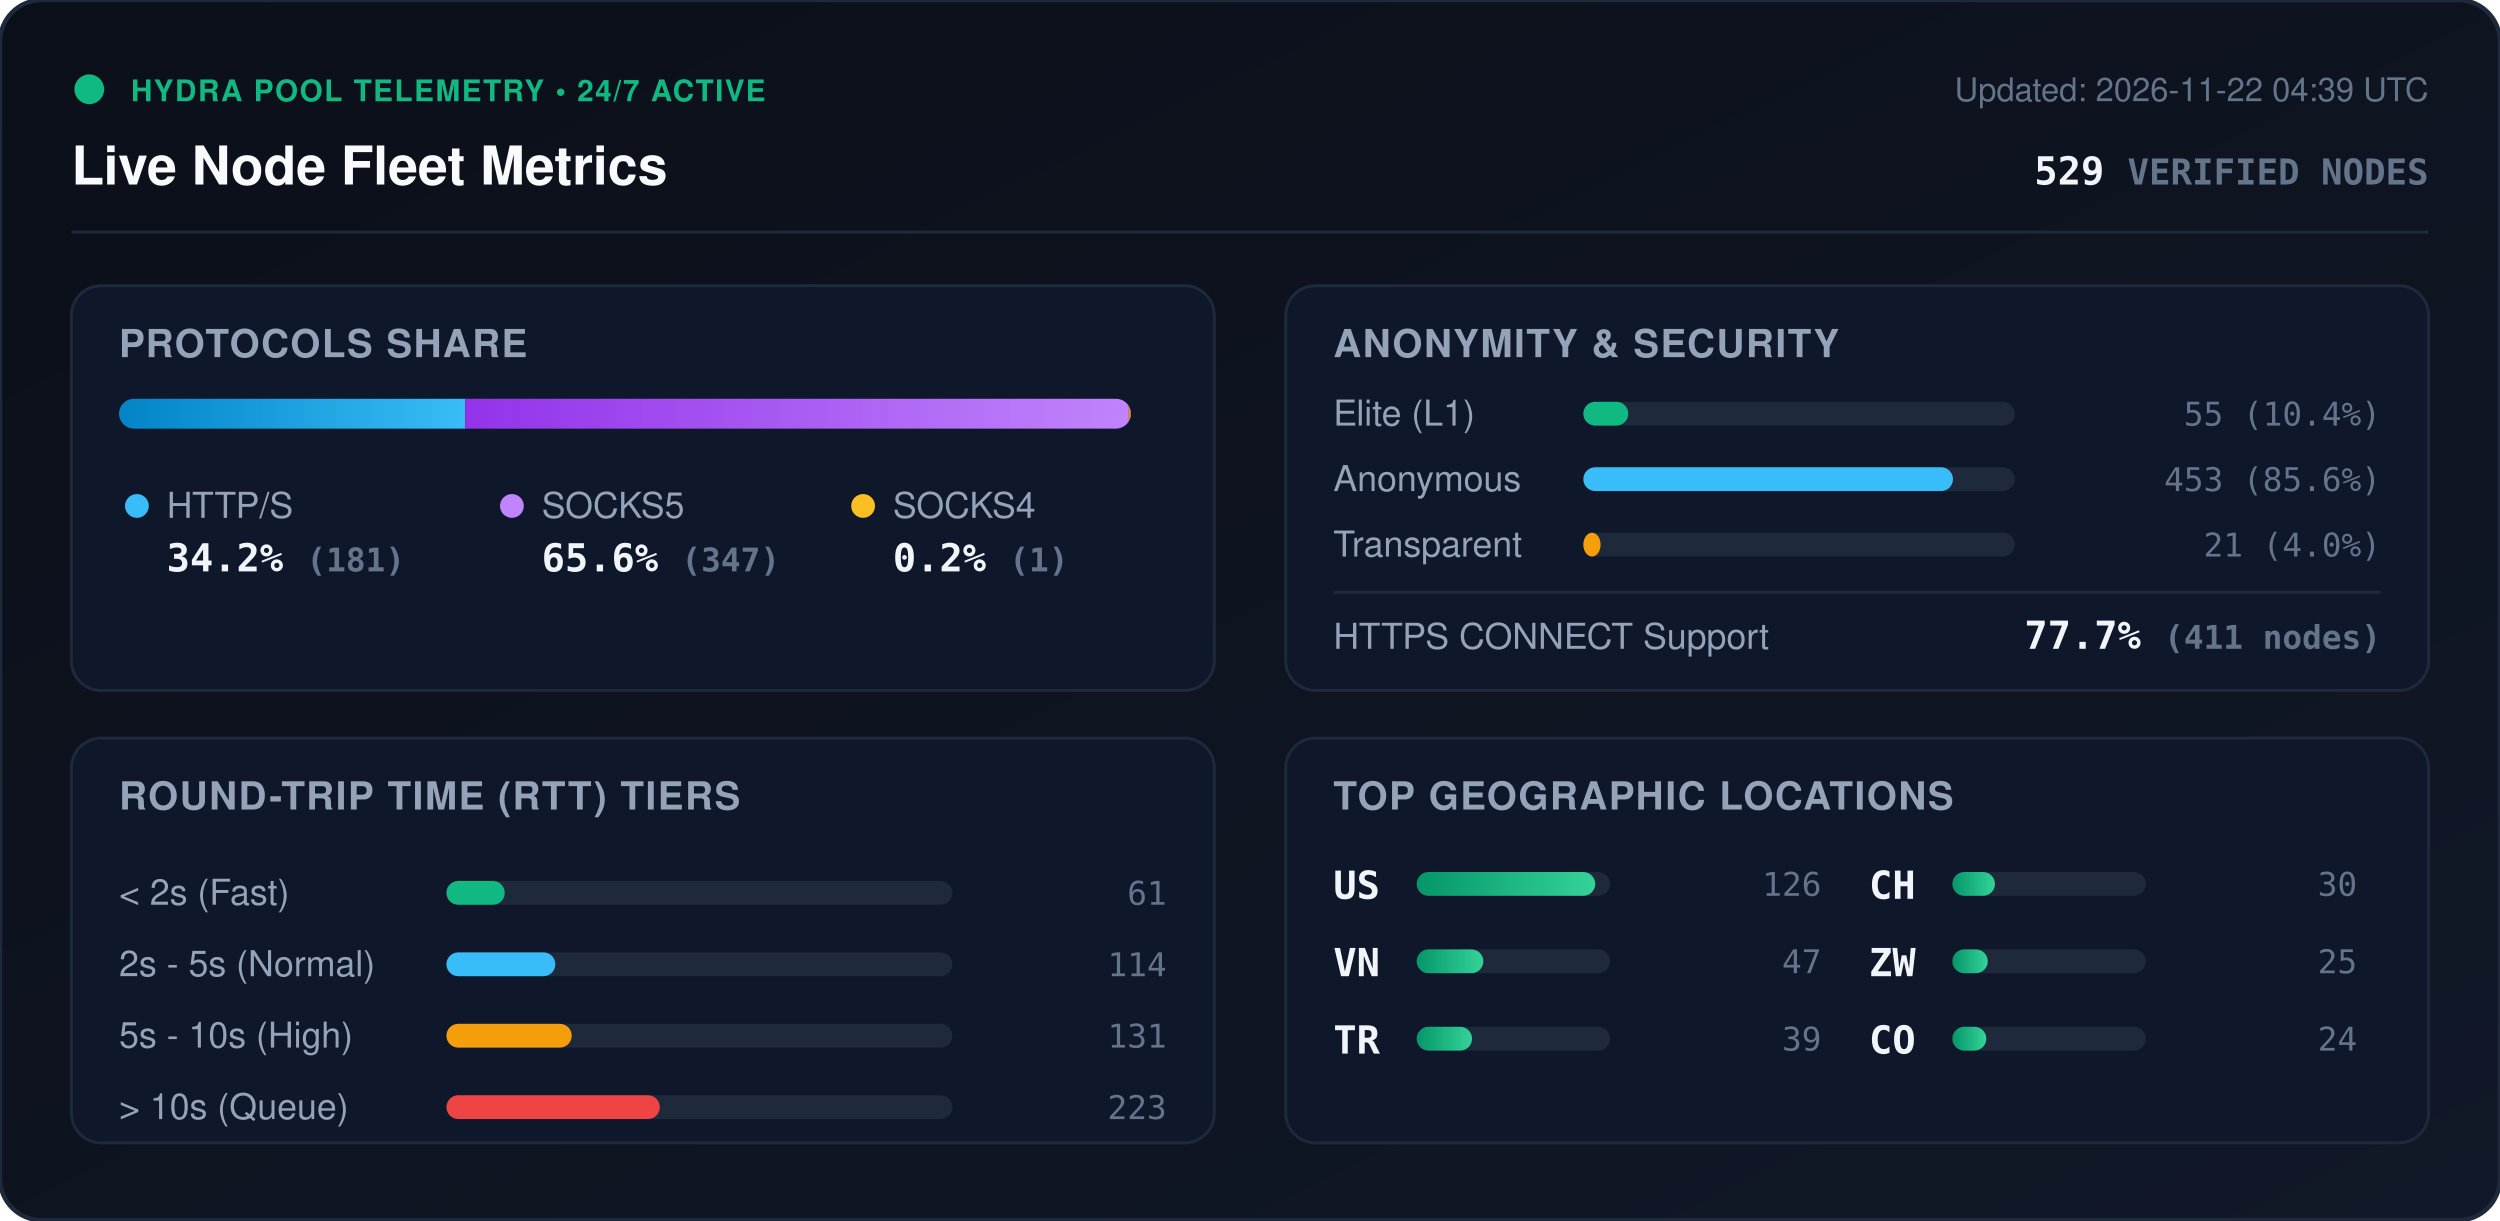
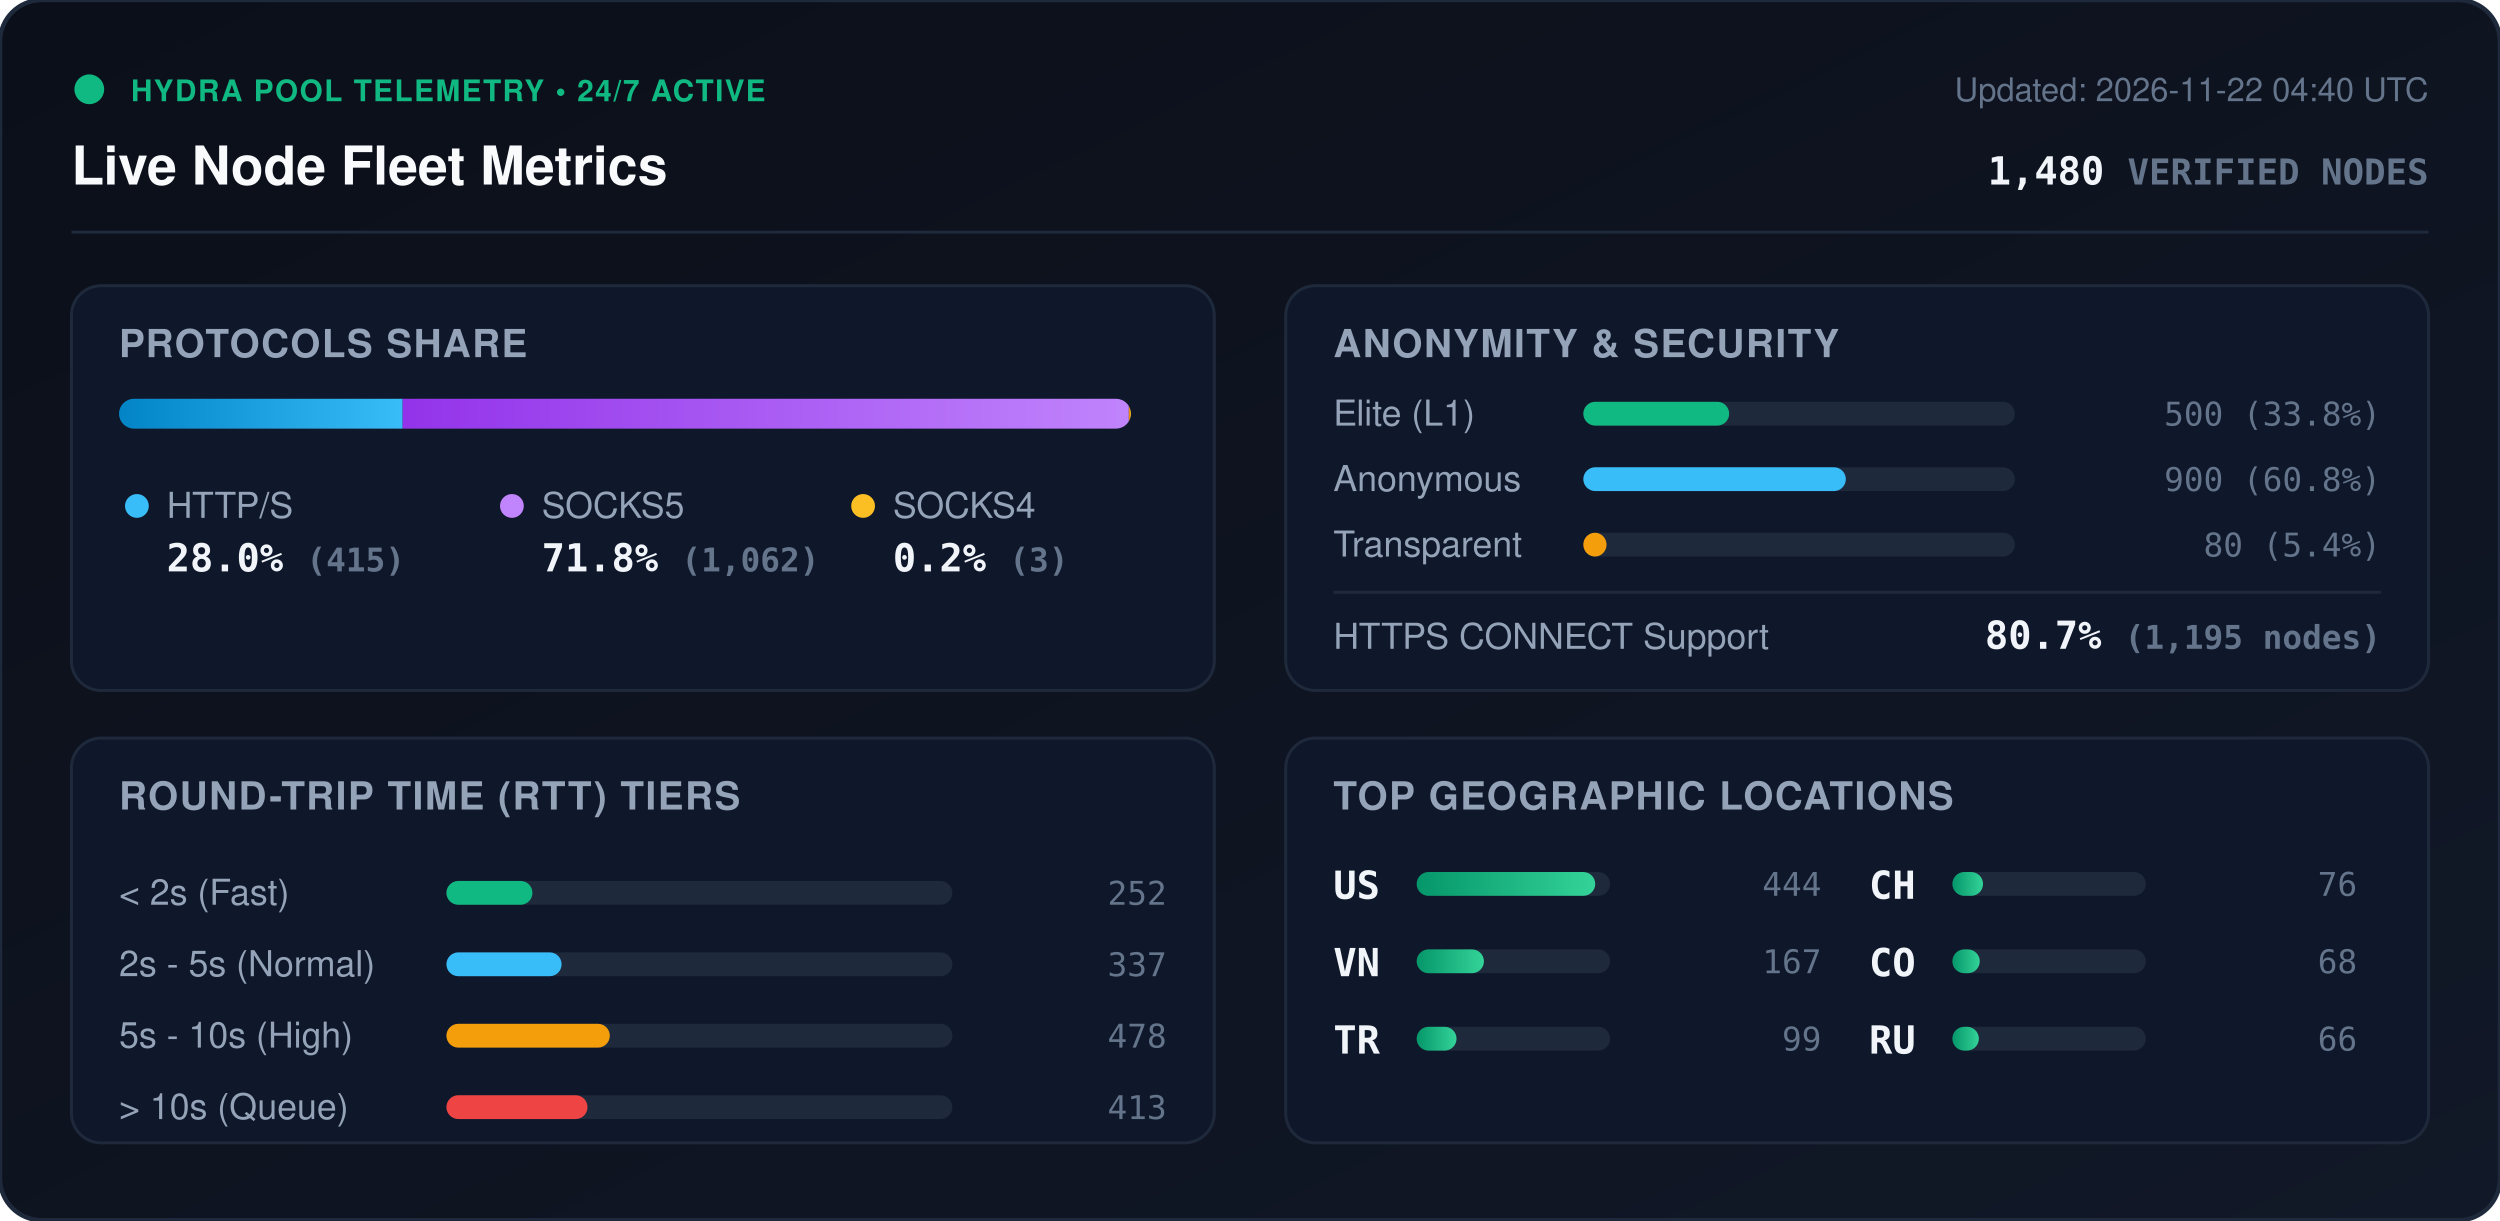
<svg xmlns="http://www.w3.org/2000/svg" viewBox="0 0 840 410" width="840" height="410" style="max-width: 100%; height: auto;">
  <defs>
    <linearGradient id="bg" x1="0%" y1="0%" x2="100%" y2="100%">
      <stop offset="0%" stop-color="#0b0f19" />
      <stop offset="100%" stop-color="#111827" />
    </linearGradient>
    <linearGradient id="bar-http" x1="0%" y1="0%" x2="100%" y2="0%">
      <stop offset="0%" stop-color="#0284c7" />
      <stop offset="100%" stop-color="#38bdf8" />
    </linearGradient>
    <linearGradient id="bar-socks5" x1="0%" y1="0%" x2="100%" y2="0%">
      <stop offset="0%" stop-color="#9333ea" />
      <stop offset="100%" stop-color="#c084fc" />
    </linearGradient>
    <linearGradient id="bar-socks4" x1="0%" y1="0%" x2="100%" y2="0%">
      <stop offset="0%" stop-color="#d97706" />
      <stop offset="100%" stop-color="#fbbf24" />
    </linearGradient>
    <linearGradient id="bar-green" x1="0%" y1="0%" x2="100%" y2="0%">
      <stop offset="0%" stop-color="#059669" />
      <stop offset="100%" stop-color="#34d399" />
    </linearGradient>
    <clipPath id="prog-track-clip">
      <rect width="340.0" height="10" rx="5" />
    </clipPath>
    <style>
      .title { font: 700 18px -apple-system, BlinkMacSystemFont, 'Segoe UI', Helvetica, Arial, sans-serif; fill: #f8fafc; }
      .sub { font: 500 11px -apple-system, BlinkMacSystemFont, 'Segoe UI', Helvetica, Arial, sans-serif; fill: #64748b; }
      .section-hdr { font: 600 13px -apple-system, BlinkMacSystemFont, 'Segoe UI', Helvetica, Arial, sans-serif; fill: #94a3b8; letter-spacing: 0.5px; }
      .metric-val { font: 700 13px -apple-system, BlinkMacSystemFont, 'Segoe UI', Helvetica, Arial, sans-serif; fill: #f1f5f9; }
      .metric-lbl { font: 500 12px -apple-system, BlinkMacSystemFont, 'Segoe UI', Helvetica, Arial, sans-serif; fill: #94a3b8; }
      .badge-txt { font: 700 10px -apple-system, BlinkMacSystemFont, 'Segoe UI', Helvetica, Arial, sans-serif; fill: #10b981; letter-spacing: 0.5px; }
      .mono { font-family: ui-monospace, SFMono-Regular, Menlo, Monaco, Consolas, monospace; }
      .pulse { animation: beacon 2s infinite ease-in-out; }
      @keyframes beacon { 0%, 100% { opacity: 1; } 50% { opacity: 0.35; } }
    </style>
  </defs>
  <rect width="840" height="410" rx="14" fill="url(#bg)" stroke="#1e293b" stroke-width="1.5" />
  <g transform="translate(24, 24)">
    <circle cx="6" cy="6" r="5" fill="#10b981" class="pulse" />
    <text x="20" y="10" class="badge-txt">HYDRA POOL TELEMETRY • 24/7 ACTIVE</text>
    <text x="0" y="38" class="title">Live Node Fleet Metrics</text>
-     <text x="792" y="10" text-anchor="end" class="sub">Updated: 2026-11-22 04:39 UTC</text>
-     <text x="792" y="38" text-anchor="end" class="metric-val mono" fill="#38bdf8">529 <tspan font-size="12" fill="#64748b">VERIFIED NODES</tspan>
+     <text x="792" y="10" text-anchor="end" class="sub">Updated: 2026-11-22 04:40 UTC</text>
+     <text x="792" y="38" text-anchor="end" class="metric-val mono" fill="#38bdf8">1,480 <tspan font-size="12" fill="#64748b">VERIFIED NODES</tspan>
    </text>
  </g>
  <line x1="24" y1="78" x2="816" y2="78" stroke="#1e293b" stroke-width="1" />
  <g transform="translate(24, 96)">
    <rect width="384" height="136" rx="10" fill="#0f172a" stroke="#1e293b" />
    <text x="16" y="24" class="section-hdr">PROTOCOLS SHARE</text>
    <g transform="translate(16, 38)">
      <rect width="340.0" height="10" rx="5" fill="#1e293b" />
      <g clip-path="url(#prog-track-clip)">
-         <rect x="0" width="116.3" height="10" fill="url(#bar-http)" />
-         <rect x="116.3" width="223.0" height="10" fill="url(#bar-socks5)" />
-         <rect x="339.3" width="0.6" height="10" fill="url(#bar-socks4)" />
+         <rect x="0" width="95.3" height="10" fill="url(#bar-http)" />
+         <rect x="95.3" width="244.0" height="10" fill="url(#bar-socks5)" />
+         <rect x="339.3" width="0.7" height="10" fill="url(#bar-socks4)" />
      </g>
    </g>
    <g transform="translate(16, 68)">
      <circle cx="6" cy="6" r="4" fill="#38bdf8" />
      <text x="16" y="10" class="metric-lbl">HTTP/S</text>
-       <text x="16" y="28" class="metric-val mono">34.2% <tspan font-size="11" fill="#64748b">(181)</tspan>
+       <text x="16" y="28" class="metric-val mono">28.0% <tspan font-size="11" fill="#64748b">(415)</tspan>
      </text>
      <circle cx="132" cy="6" r="4" fill="#c084fc" />
      <text x="142" y="10" class="metric-lbl">SOCKS5</text>
-       <text x="142" y="28" class="metric-val mono">65.6% <tspan font-size="11" fill="#64748b">(347)</tspan>
+       <text x="142" y="28" class="metric-val mono">71.8% <tspan font-size="11" fill="#64748b">(1,062)</tspan>
      </text>
      <circle cx="250" cy="6" r="4" fill="#fbbf24" />
      <text x="260" y="10" class="metric-lbl">SOCKS4</text>
-       <text x="260" y="28" class="metric-val mono">0.2% <tspan font-size="11" fill="#64748b">(1)</tspan>
+       <text x="260" y="28" class="metric-val mono">0.2% <tspan font-size="11" fill="#64748b">(3)</tspan>
      </text>
    </g>
  </g>
  <g transform="translate(432, 96)">
    <rect width="384" height="136" rx="10" fill="#0f172a" stroke="#1e293b" />
    <text x="16" y="24" class="section-hdr">ANONYMITY &amp; SECURITY</text>
    <text x="16" y="47" class="metric-lbl">Elite (L1)</text>
    <rect x="100" y="39" width="145.0" height="8" rx="4" fill="#1e293b" />
-     <rect x="100" y="39" width="15.1" height="8" rx="4" fill="#10b981" />
-     <text x="368" y="47" text-anchor="end" class="mono sub" fill="#e2e8f0">55 (10.4%)</text>
+     <rect x="100" y="39" width="49.0" height="8" rx="4" fill="#10b981" />
+     <text x="368" y="47" text-anchor="end" class="mono sub" fill="#e2e8f0">500 (33.8%)</text>
    <text x="16" y="69" class="metric-lbl">Anonymous</text>
    <rect x="100" y="61" width="145.0" height="8" rx="4" fill="#1e293b" />
-     <rect x="100" y="61" width="124.2" height="8" rx="4" fill="#38bdf8" />
-     <text x="368" y="69" text-anchor="end" class="mono sub" fill="#e2e8f0">453 (85.6%)</text>
+     <rect x="100" y="61" width="88.2" height="8" rx="4" fill="#38bdf8" />
+     <text x="368" y="69" text-anchor="end" class="mono sub" fill="#e2e8f0">900 (60.8%)</text>
    <text x="16" y="91" class="metric-lbl">Transparent</text>
    <rect x="100" y="83" width="145.0" height="8" rx="4" fill="#1e293b" />
-     <rect x="100" y="83" width="5.8" height="8" rx="4" fill="#f59e0b" />
-     <text x="368" y="91" text-anchor="end" class="mono sub" fill="#e2e8f0">21 (4.0%)</text>
+     <rect x="100" y="83" width="7.8" height="8" rx="4" fill="#f59e0b" />
+     <text x="368" y="91" text-anchor="end" class="mono sub" fill="#e2e8f0">80 (5.4%)</text>
    <line x1="16" y1="103" x2="368" y2="103" stroke="#1e293b" stroke-width="1" />
    <text x="16" y="122" class="metric-lbl">HTTPS CONNECT Support</text>
-     <text x="368" y="122" text-anchor="end" class="metric-val mono" fill="#34d399">77.7% <tspan font-size="11" fill="#64748b">(411 nodes)</tspan>
+     <text x="368" y="122" text-anchor="end" class="metric-val mono" fill="#34d399">80.7% <tspan font-size="11" fill="#64748b">(1,195 nodes)</tspan>
    </text>
  </g>
  <g transform="translate(24, 248)">
    <rect width="384" height="136" rx="10" fill="#0f172a" stroke="#1e293b" />
    <text x="16" y="24" class="section-hdr">ROUND-TRIP TIME (RTT) TIERS</text>
    <g transform="translate(16, 42)">
      <text x="0" y="14" class="metric-lbl">&lt; 2s (Fast)</text>
      <rect x="110" y="6" width="170" height="8" rx="4" fill="#1e293b" />
-       <rect x="110" y="6" width="19.6" height="8" rx="4" fill="#10b981" />
-       <text x="352" y="14" text-anchor="end" class="mono sub">61</text>
+       <rect x="110" y="6" width="28.9" height="8" rx="4" fill="#10b981" />
+       <text x="352" y="14" text-anchor="end" class="mono sub">252</text>
      <text x="0" y="38" class="metric-lbl">2s - 5s (Normal)</text>
      <rect x="110" y="30" width="170" height="8" rx="4" fill="#1e293b" />
-       <rect x="110" y="30" width="36.6" height="8" rx="4" fill="#38bdf8" />
-       <text x="352" y="38" text-anchor="end" class="mono sub">114</text>
+       <rect x="110" y="30" width="38.7" height="8" rx="4" fill="#38bdf8" />
+       <text x="352" y="38" text-anchor="end" class="mono sub">337</text>
      <text x="0" y="62" class="metric-lbl">5s - 10s (High)</text>
      <rect x="110" y="54" width="170" height="8" rx="4" fill="#1e293b" />
-       <rect x="110" y="54" width="42.1" height="8" rx="4" fill="#f59e0b" />
-       <text x="352" y="62" text-anchor="end" class="mono sub">131</text>
+       <rect x="110" y="54" width="54.9" height="8" rx="4" fill="#f59e0b" />
+       <text x="352" y="62" text-anchor="end" class="mono sub">478</text>
      <text x="0" y="86" class="metric-lbl">&gt; 10s (Queue)</text>
      <rect x="110" y="78" width="170" height="8" rx="4" fill="#1e293b" />
-       <rect x="110" y="78" width="71.7" height="8" rx="4" fill="#ef4444" />
-       <text x="352" y="86" text-anchor="end" class="mono sub">223</text>
+       <rect x="110" y="78" width="47.4" height="8" rx="4" fill="#ef4444" />
+       <text x="352" y="86" text-anchor="end" class="mono sub">413</text>
    </g>
  </g>
  <g transform="translate(432, 248)">
    <rect width="384" height="136" rx="10" fill="#0f172a" stroke="#1e293b" />
    <text x="16" y="24" class="section-hdr">TOP GEOGRAPHIC LOCATIONS</text>
    <g transform="translate(16, 42)">
      <g transform="translate(0, 0)">
        <text x="0" y="12" class="mono metric-val" font-size="12">US</text>
        <rect x="28" y="3" width="65" height="8" rx="4" fill="#1e293b" />
        <rect x="28" y="3" width="60.0" height="8" rx="4" fill="url(#bar-green)" />
-         <text x="164" y="11" text-anchor="end" class="mono sub">126</text>
+         <text x="164" y="11" text-anchor="end" class="mono sub">444</text>
      </g>
      <g transform="translate(0, 26)">
        <text x="0" y="12" class="mono metric-val" font-size="12">VN</text>
        <rect x="28" y="3" width="65" height="8" rx="4" fill="#1e293b" />
-         <rect x="28" y="3" width="22.4" height="8" rx="4" fill="url(#bar-green)" />
-         <text x="164" y="11" text-anchor="end" class="mono sub">47</text>
+         <rect x="28" y="3" width="22.6" height="8" rx="4" fill="url(#bar-green)" />
+         <text x="164" y="11" text-anchor="end" class="mono sub">167</text>
      </g>
      <g transform="translate(0, 52)">
        <text x="0" y="12" class="mono metric-val" font-size="12">TR</text>
        <rect x="28" y="3" width="65" height="8" rx="4" fill="#1e293b" />
-         <rect x="28" y="3" width="18.6" height="8" rx="4" fill="url(#bar-green)" />
-         <text x="164" y="11" text-anchor="end" class="mono sub">39</text>
+         <rect x="28" y="3" width="13.4" height="8" rx="4" fill="url(#bar-green)" />
+         <text x="164" y="11" text-anchor="end" class="mono sub">99</text>
      </g>
      <g transform="translate(180, 0)">
        <text x="0" y="12" class="mono metric-val" font-size="12">CH</text>
        <rect x="28" y="3" width="65" height="8" rx="4" fill="#1e293b" />
-         <rect x="28" y="3" width="14.3" height="8" rx="4" fill="url(#bar-green)" />
-         <text x="164" y="11" text-anchor="end" class="mono sub">30</text>
+         <rect x="28" y="3" width="10.3" height="8" rx="4" fill="url(#bar-green)" />
+         <text x="164" y="11" text-anchor="end" class="mono sub">76</text>
      </g>
      <g transform="translate(180, 26)">
-         <text x="0" y="12" class="mono metric-val" font-size="12">ZW</text>
+         <text x="0" y="12" class="mono metric-val" font-size="12">CO</text>
        <rect x="28" y="3" width="65" height="8" rx="4" fill="#1e293b" />
-         <rect x="28" y="3" width="11.9" height="8" rx="4" fill="url(#bar-green)" />
-         <text x="164" y="11" text-anchor="end" class="mono sub">25</text>
+         <rect x="28" y="3" width="9.2" height="8" rx="4" fill="url(#bar-green)" />
+         <text x="164" y="11" text-anchor="end" class="mono sub">68</text>
      </g>
      <g transform="translate(180, 52)">
-         <text x="0" y="12" class="mono metric-val" font-size="12">CO</text>
+         <text x="0" y="12" class="mono metric-val" font-size="12">RU</text>
        <rect x="28" y="3" width="65" height="8" rx="4" fill="#1e293b" />
-         <rect x="28" y="3" width="11.4" height="8" rx="4" fill="url(#bar-green)" />
-         <text x="164" y="11" text-anchor="end" class="mono sub">24</text>
+         <rect x="28" y="3" width="8.9" height="8" rx="4" fill="url(#bar-green)" />
+         <text x="164" y="11" text-anchor="end" class="mono sub">66</text>
      </g>
    </g>
  </g>
</svg>
